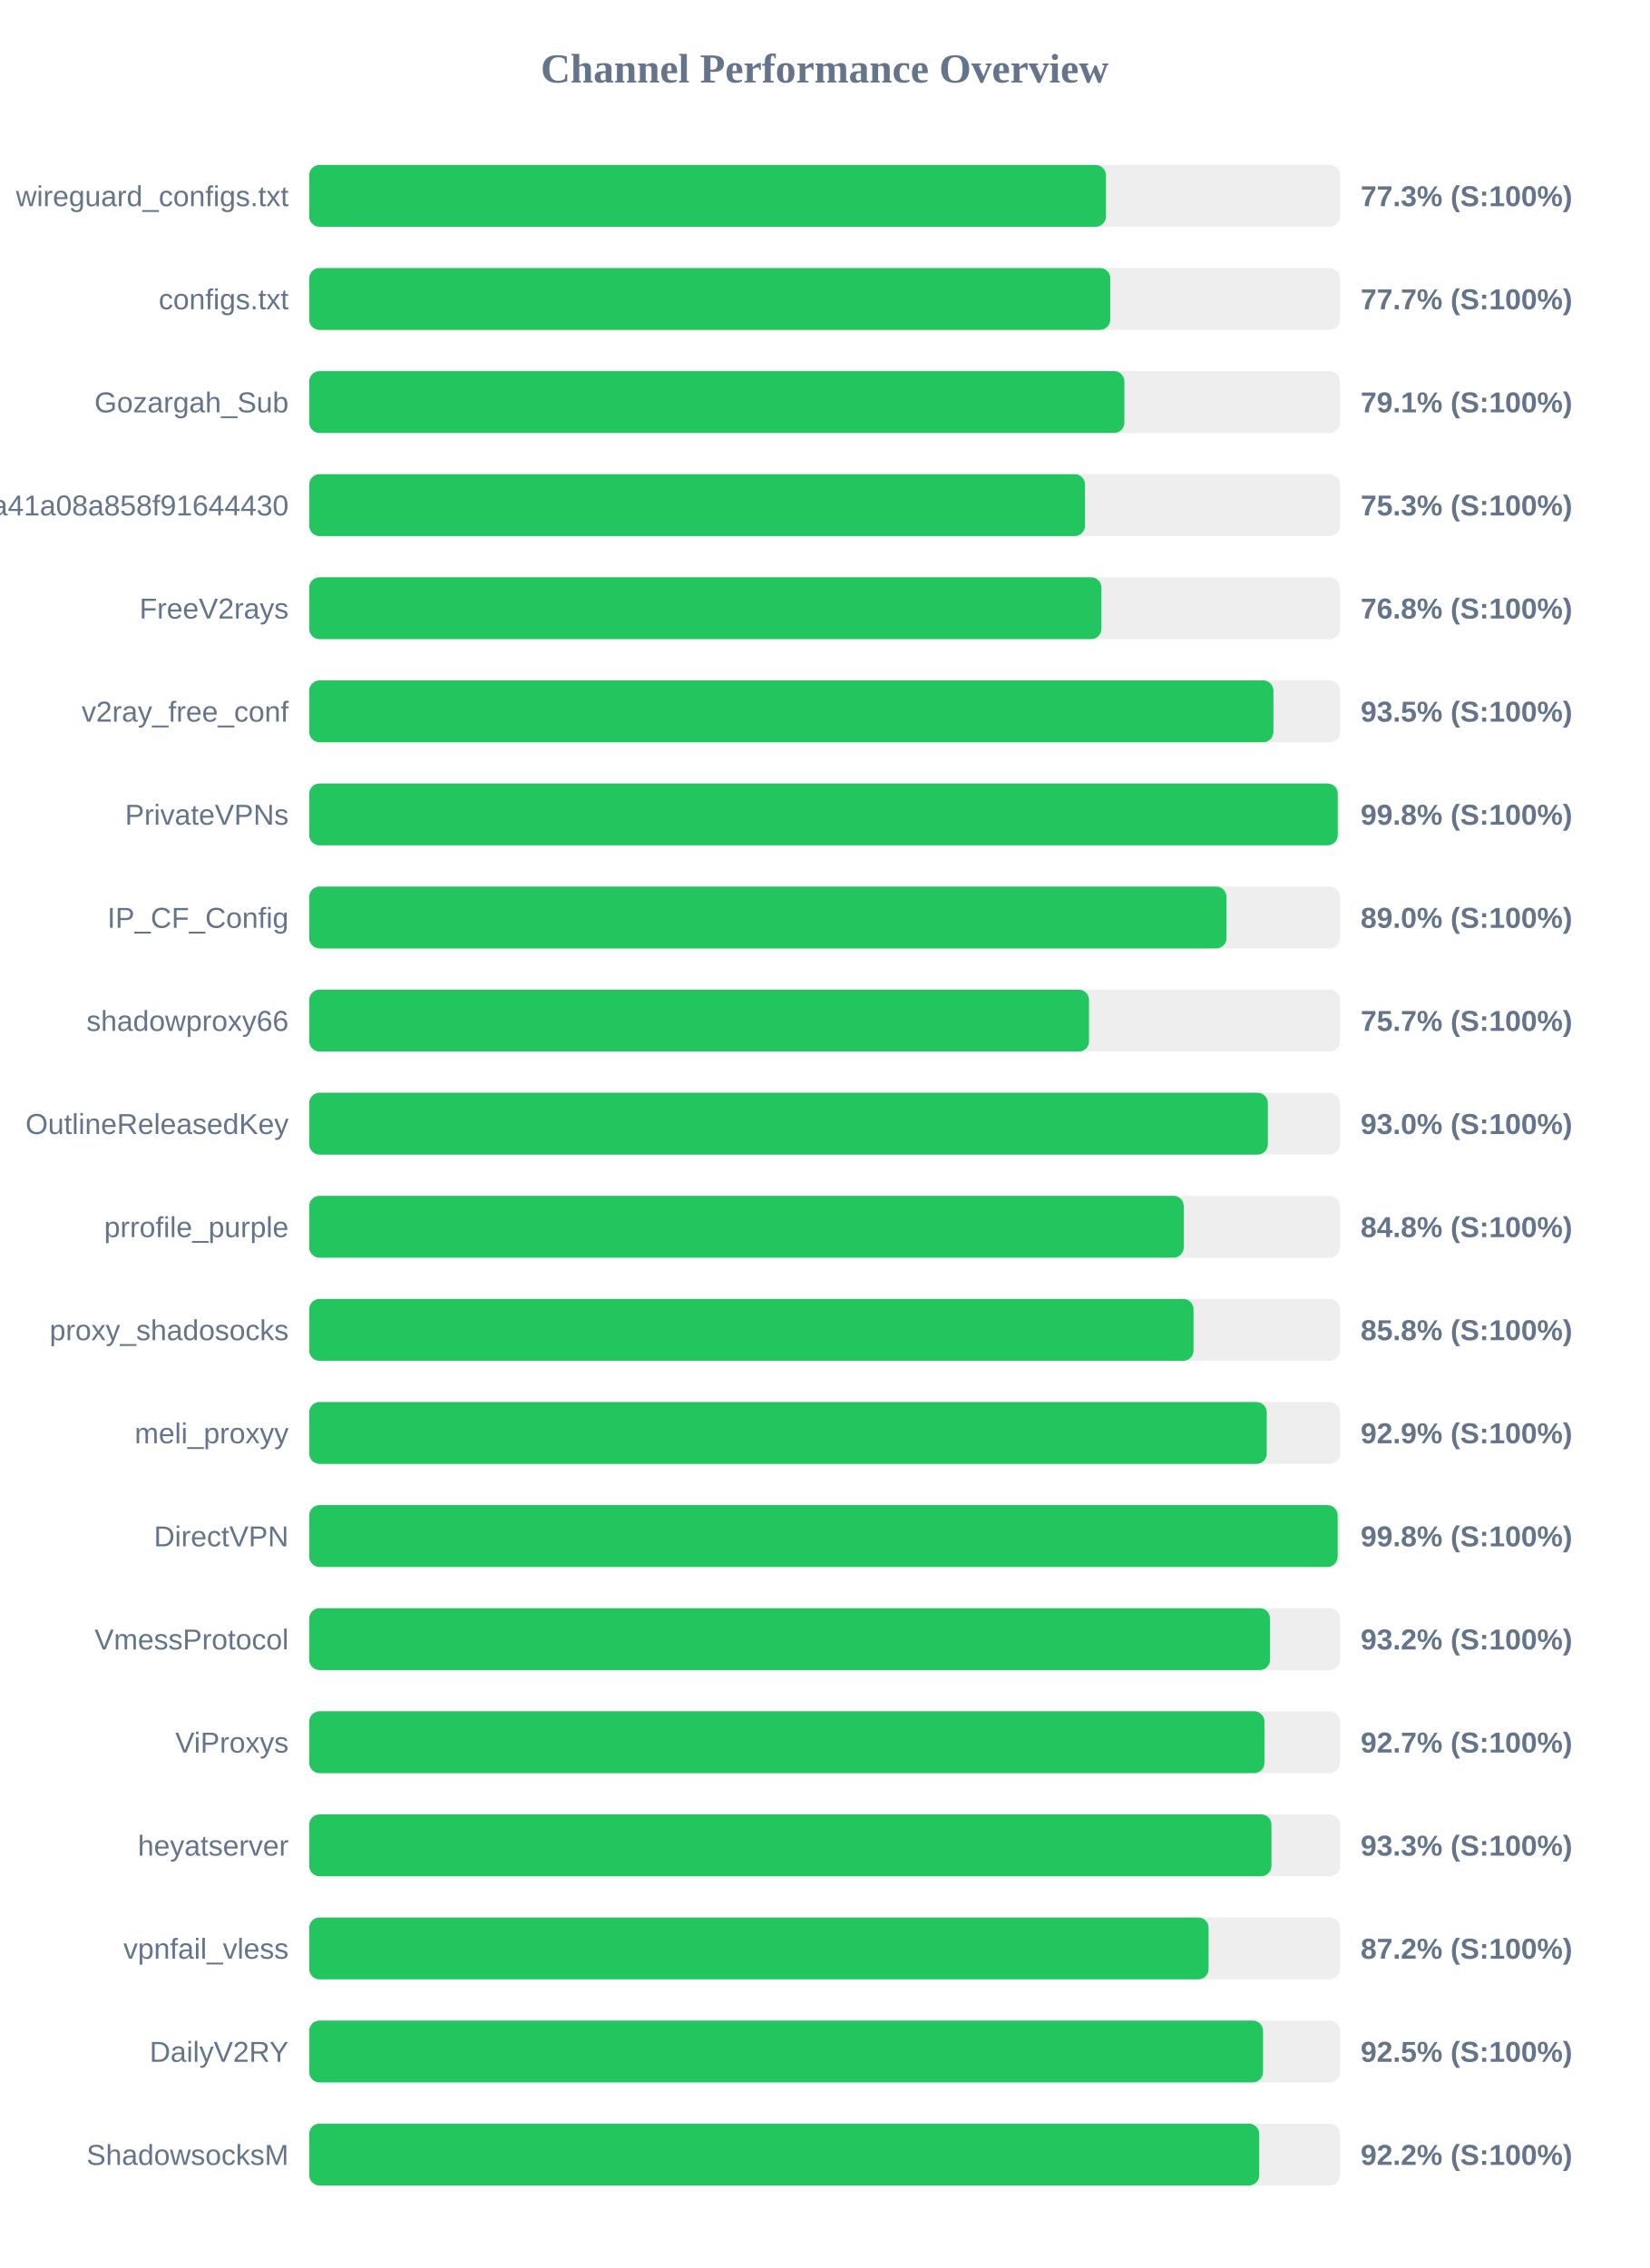
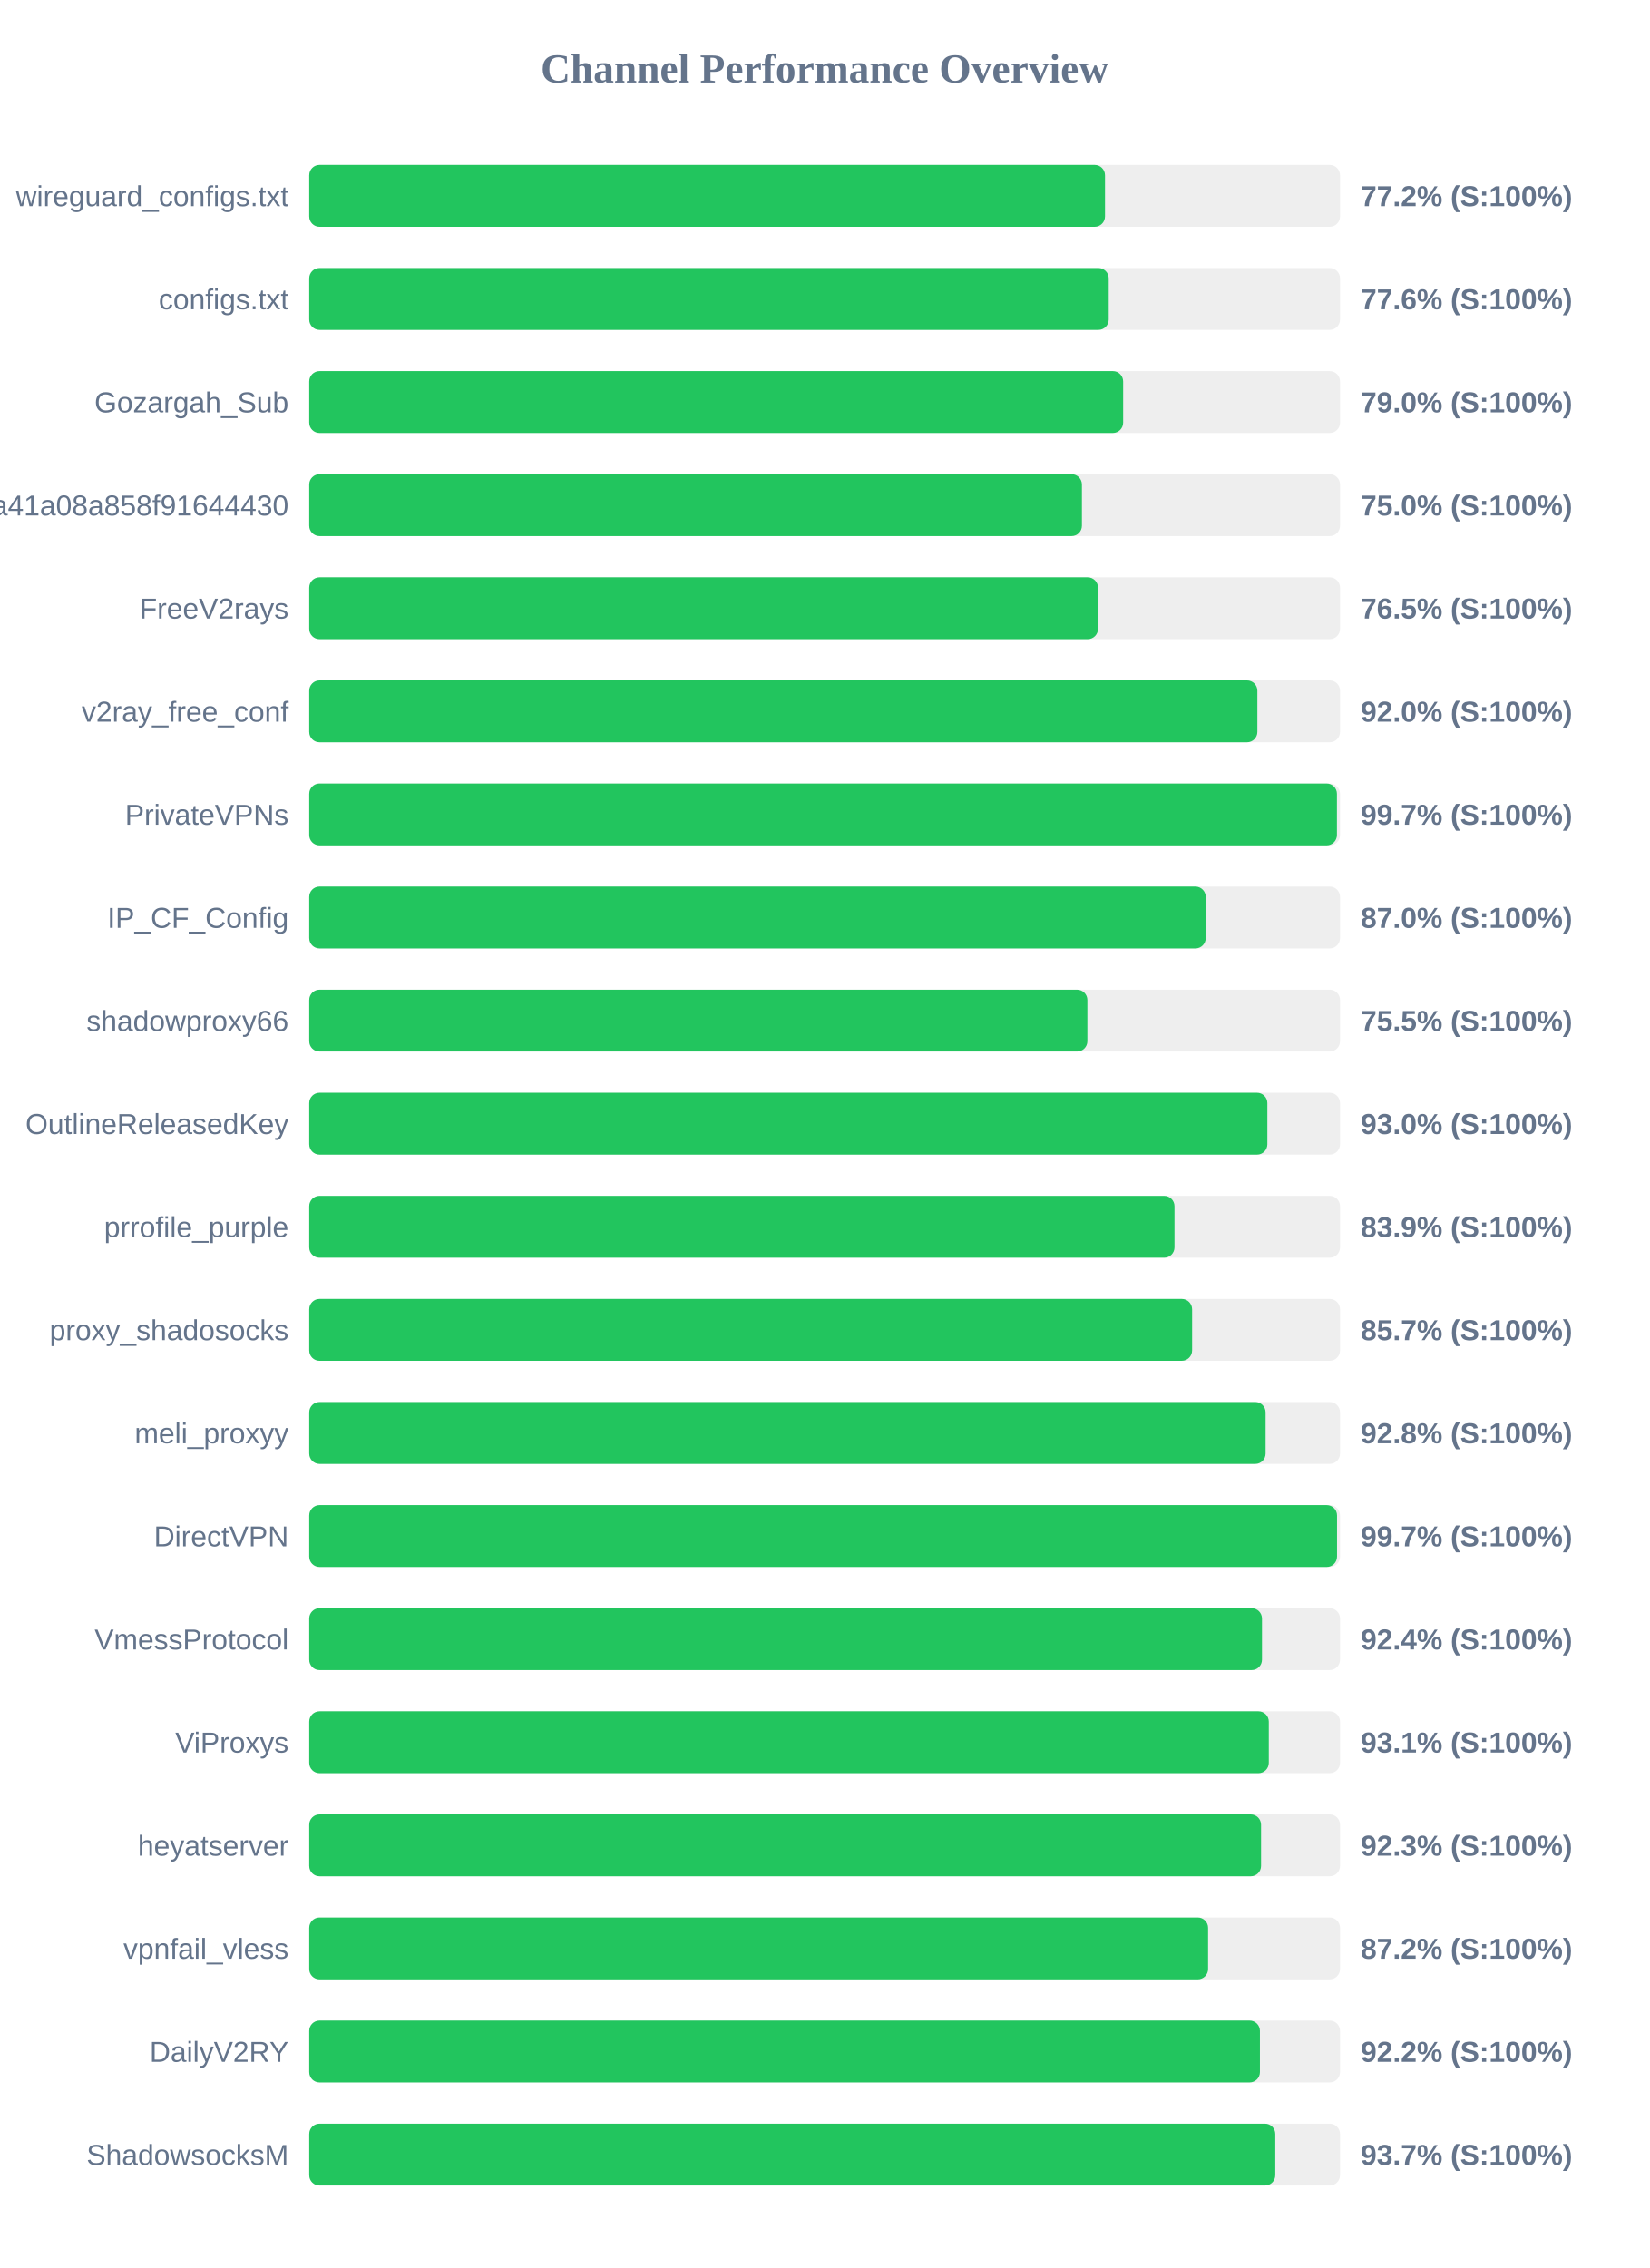
<svg xmlns="http://www.w3.org/2000/svg" width="800" height="1100" version="1.1">
  <style>
        .row { font: 14px Arial; fill: #64748b; }
        .score { font: bold 14px Arial; fill: #64748b; }
    </style>
  <text x="400" y="40" text-anchor="middle" font-size="20px" font-weight="bold" fill="#64748b">Channel Performance Overview</text>
  <rect x="150" y="80" width="500" height="30" fill="#eee" rx="5" />
-   <rect x="150" y="80" width="386.45" height="30" fill="#22c55e" rx="5" />
+   <rect x="150" y="80" width="386.0" height="30" fill="#22c55e" rx="5" />
  <text x="140" y="100" text-anchor="end" class="row">wireguard_configs.txt</text>
-   <text x="660" y="100" text-anchor="start" class="score">77.3% (S:100%)</text>
+   <text x="660" y="100" text-anchor="start" class="score">77.2% (S:100%)</text>
  <rect x="150" y="130" width="500" height="30" fill="#eee" rx="5" />
-   <rect x="150" y="130" width="388.55" height="30" fill="#22c55e" rx="5" />
+   <rect x="150" y="130" width="387.8" height="30" fill="#22c55e" rx="5" />
  <text x="140" y="150" text-anchor="end" class="row">configs.txt</text>
-   <text x="660" y="150" text-anchor="start" class="score">77.7% (S:100%)</text>
+   <text x="660" y="150" text-anchor="start" class="score">77.6% (S:100%)</text>
  <rect x="150" y="180" width="500" height="30" fill="#eee" rx="5" />
-   <rect x="150" y="180" width="395.4" height="30" fill="#22c55e" rx="5" />
+   <rect x="150" y="180" width="394.8" height="30" fill="#22c55e" rx="5" />
  <text x="140" y="200" text-anchor="end" class="row">Gozargah_Sub</text>
-   <text x="660" y="200" text-anchor="start" class="score">79.1% (S:100%)</text>
+   <text x="660" y="200" text-anchor="start" class="score">79.0% (S:100%)</text>
  <rect x="150" y="230" width="500" height="30" fill="#eee" rx="5" />
-   <rect x="150" y="230" width="376.3" height="30" fill="#22c55e" rx="5" />
+   <rect x="150" y="230" width="374.8" height="30" fill="#22c55e" rx="5" />
  <text x="140" y="250" text-anchor="end" class="row">subscribe?token=fed4ab7c582c2a41a08a858f91644430</text>
-   <text x="660" y="250" text-anchor="start" class="score">75.3% (S:100%)</text>
+   <text x="660" y="250" text-anchor="start" class="score">75.0% (S:100%)</text>
  <rect x="150" y="280" width="500" height="30" fill="#eee" rx="5" />
-   <rect x="150" y="280" width="384.25" height="30" fill="#22c55e" rx="5" />
+   <rect x="150" y="280" width="382.6" height="30" fill="#22c55e" rx="5" />
  <text x="140" y="300" text-anchor="end" class="row">FreeV2rays</text>
-   <text x="660" y="300" text-anchor="start" class="score">76.8% (S:100%)</text>
+   <text x="660" y="300" text-anchor="start" class="score">76.5% (S:100%)</text>
  <rect x="150" y="330" width="500" height="30" fill="#eee" rx="5" />
-   <rect x="150" y="330" width="467.7" height="30" fill="#22c55e" rx="5" />
+   <rect x="150" y="330" width="459.9" height="30" fill="#22c55e" rx="5" />
  <text x="140" y="350" text-anchor="end" class="row">v2ray_free_conf</text>
-   <text x="660" y="350" text-anchor="start" class="score">93.5% (S:100%)</text>
+   <text x="660" y="350" text-anchor="start" class="score">92.0% (S:100%)</text>
  <rect x="150" y="380" width="500" height="30" fill="#eee" rx="5" />
-   <rect x="150" y="380" width="498.9" height="30" fill="#22c55e" rx="5" />
+   <rect x="150" y="380" width="498.5" height="30" fill="#22c55e" rx="5" />
  <text x="140" y="400" text-anchor="end" class="row">PrivateVPNs</text>
-   <text x="660" y="400" text-anchor="start" class="score">99.8% (S:100%)</text>
+   <text x="660" y="400" text-anchor="start" class="score">99.7% (S:100%)</text>
  <rect x="150" y="430" width="500" height="30" fill="#eee" rx="5" />
-   <rect x="150" y="430" width="444.95" height="30" fill="#22c55e" rx="5" />
+   <rect x="150" y="430" width="434.85" height="30" fill="#22c55e" rx="5" />
  <text x="140" y="450" text-anchor="end" class="row">IP_CF_Config</text>
-   <text x="660" y="450" text-anchor="start" class="score">89.0% (S:100%)</text>
+   <text x="660" y="450" text-anchor="start" class="score">87.0% (S:100%)</text>
  <rect x="150" y="480" width="500" height="30" fill="#eee" rx="5" />
-   <rect x="150" y="480" width="378.25" height="30" fill="#22c55e" rx="5" />
+   <rect x="150" y="480" width="377.45" height="30" fill="#22c55e" rx="5" />
  <text x="140" y="500" text-anchor="end" class="row">shadowproxy66</text>
-   <text x="660" y="500" text-anchor="start" class="score">75.7% (S:100%)</text>
+   <text x="660" y="500" text-anchor="start" class="score">75.5% (S:100%)</text>
  <rect x="150" y="530" width="500" height="30" fill="#eee" rx="5" />
-   <rect x="150" y="530" width="465.0" height="30" fill="#22c55e" rx="5" />
+   <rect x="150" y="530" width="464.75" height="30" fill="#22c55e" rx="5" />
  <text x="140" y="550" text-anchor="end" class="row">OutlineReleasedKey</text>
  <text x="660" y="550" text-anchor="start" class="score">93.0% (S:100%)</text>
  <rect x="150" y="580" width="500" height="30" fill="#eee" rx="5" />
-   <rect x="150" y="580" width="424.2" height="30" fill="#22c55e" rx="5" />
+   <rect x="150" y="580" width="419.7" height="30" fill="#22c55e" rx="5" />
  <text x="140" y="600" text-anchor="end" class="row">prrofile_purple</text>
-   <text x="660" y="600" text-anchor="start" class="score">84.8% (S:100%)</text>
+   <text x="660" y="600" text-anchor="start" class="score">83.9% (S:100%)</text>
  <rect x="150" y="630" width="500" height="30" fill="#eee" rx="5" />
-   <rect x="150" y="630" width="428.95" height="30" fill="#22c55e" rx="5" />
+   <rect x="150" y="630" width="428.25" height="30" fill="#22c55e" rx="5" />
  <text x="140" y="650" text-anchor="end" class="row">proxy_shadosocks</text>
-   <text x="660" y="650" text-anchor="start" class="score">85.8% (S:100%)</text>
+   <text x="660" y="650" text-anchor="start" class="score">85.7% (S:100%)</text>
  <rect x="150" y="680" width="500" height="30" fill="#eee" rx="5" />
-   <rect x="150" y="680" width="464.45" height="30" fill="#22c55e" rx="5" />
+   <rect x="150" y="680" width="463.9" height="30" fill="#22c55e" rx="5" />
  <text x="140" y="700" text-anchor="end" class="row">meli_proxyy</text>
-   <text x="660" y="700" text-anchor="start" class="score">92.9% (S:100%)</text>
+   <text x="660" y="700" text-anchor="start" class="score">92.8% (S:100%)</text>
  <rect x="150" y="730" width="500" height="30" fill="#eee" rx="5" />
-   <rect x="150" y="730" width="498.85" height="30" fill="#22c55e" rx="5" />
+   <rect x="150" y="730" width="498.55" height="30" fill="#22c55e" rx="5" />
  <text x="140" y="750" text-anchor="end" class="row">DirectVPN</text>
-   <text x="660" y="750" text-anchor="start" class="score">99.8% (S:100%)</text>
+   <text x="660" y="750" text-anchor="start" class="score">99.7% (S:100%)</text>
  <rect x="150" y="780" width="500" height="30" fill="#eee" rx="5" />
-   <rect x="150" y="780" width="466.05" height="30" fill="#22c55e" rx="5" />
+   <rect x="150" y="780" width="462.15" height="30" fill="#22c55e" rx="5" />
  <text x="140" y="800" text-anchor="end" class="row">VmessProtocol</text>
-   <text x="660" y="800" text-anchor="start" class="score">93.2% (S:100%)</text>
+   <text x="660" y="800" text-anchor="start" class="score">92.4% (S:100%)</text>
  <rect x="150" y="830" width="500" height="30" fill="#eee" rx="5" />
-   <rect x="150" y="830" width="463.35" height="30" fill="#22c55e" rx="5" />
+   <rect x="150" y="830" width="465.45" height="30" fill="#22c55e" rx="5" />
  <text x="140" y="850" text-anchor="end" class="row">ViProxys</text>
-   <text x="660" y="850" text-anchor="start" class="score">92.7% (S:100%)</text>
+   <text x="660" y="850" text-anchor="start" class="score">93.1% (S:100%)</text>
  <rect x="150" y="880" width="500" height="30" fill="#eee" rx="5" />
-   <rect x="150" y="880" width="466.75" height="30" fill="#22c55e" rx="5" />
+   <rect x="150" y="880" width="461.7" height="30" fill="#22c55e" rx="5" />
  <text x="140" y="900" text-anchor="end" class="row">heyatserver</text>
-   <text x="660" y="900" text-anchor="start" class="score">93.3% (S:100%)</text>
+   <text x="660" y="900" text-anchor="start" class="score">92.3% (S:100%)</text>
  <rect x="150" y="930" width="500" height="30" fill="#eee" rx="5" />
-   <rect x="150" y="930" width="436.25" height="30" fill="#22c55e" rx="5" />
+   <rect x="150" y="930" width="436.0" height="30" fill="#22c55e" rx="5" />
  <text x="140" y="950" text-anchor="end" class="row">vpnfail_vless</text>
  <text x="660" y="950" text-anchor="start" class="score">87.2% (S:100%)</text>
  <rect x="150" y="980" width="500" height="30" fill="#eee" rx="5" />
-   <rect x="150" y="980" width="462.65" height="30" fill="#22c55e" rx="5" />
+   <rect x="150" y="980" width="461.15" height="30" fill="#22c55e" rx="5" />
  <text x="140" y="1000" text-anchor="end" class="row">DailyV2RY</text>
-   <text x="660" y="1000" text-anchor="start" class="score">92.5% (S:100%)</text>
+   <text x="660" y="1000" text-anchor="start" class="score">92.2% (S:100%)</text>
  <rect x="150" y="1030" width="500" height="30" fill="#eee" rx="5" />
-   <rect x="150" y="1030" width="460.8" height="30" fill="#22c55e" rx="5" />
+   <rect x="150" y="1030" width="468.6" height="30" fill="#22c55e" rx="5" />
  <text x="140" y="1050" text-anchor="end" class="row">ShadowsocksM</text>
-   <text x="660" y="1050" text-anchor="start" class="score">92.2% (S:100%)</text>
+   <text x="660" y="1050" text-anchor="start" class="score">93.7% (S:100%)</text>
</svg>
